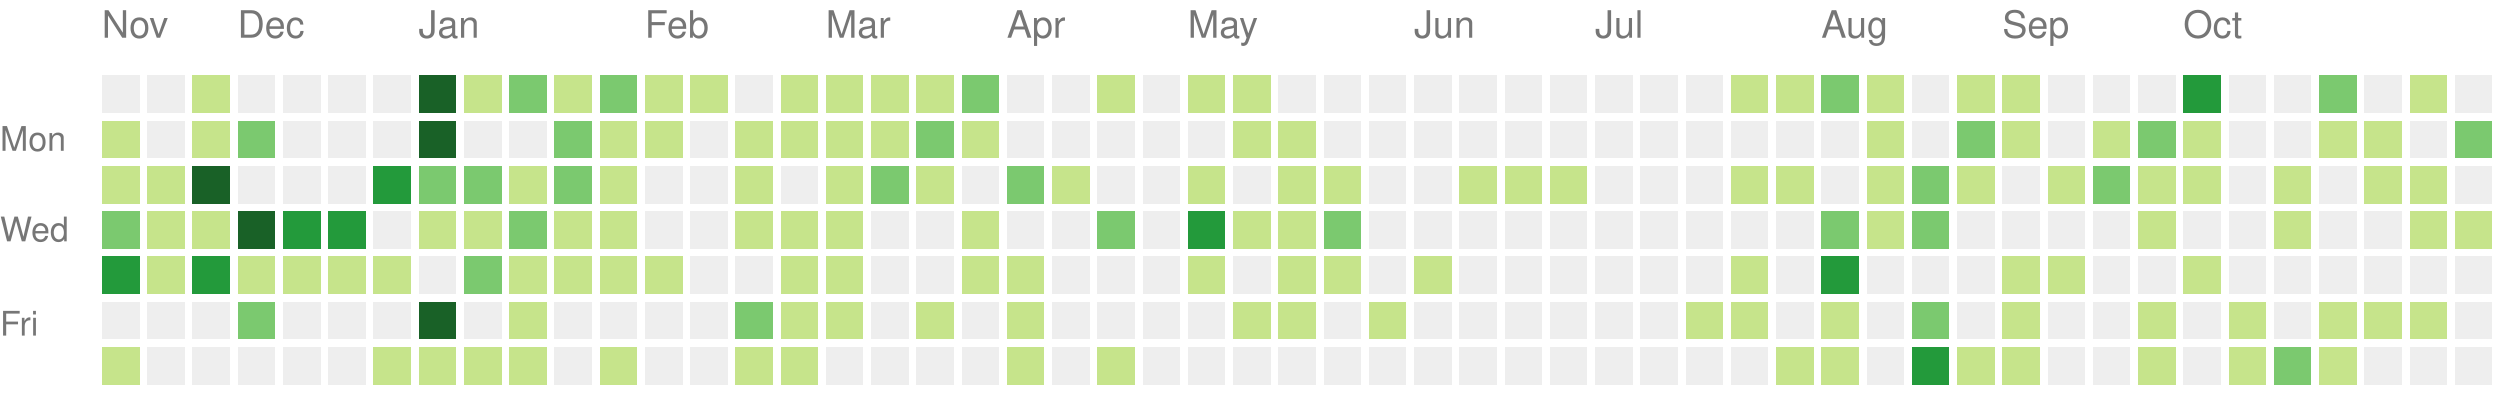
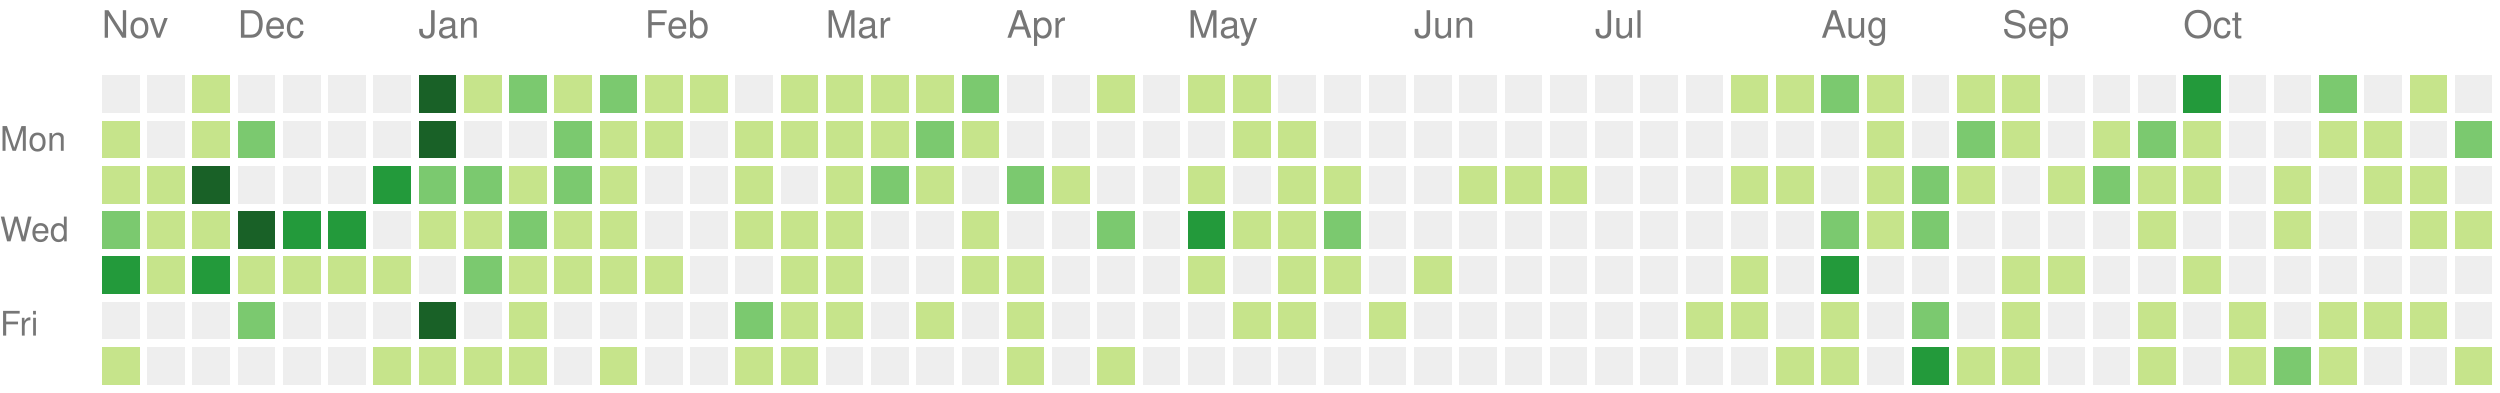
<svg xmlns="http://www.w3.org/2000/svg" version="1.1" width="663" height="104">
  <rect style="fill:#eeeeee;shape-rendering:crispedges;" data-score="0" data-date="2021-11-14" x="27" y="20" width="10" height="10" />
  <rect style="fill:#eeeeee;shape-rendering:crispedges;" data-score="0" data-date="2021-11-21" x="39" y="20" width="10" height="10" />
  <rect style="fill:#c6e48b;shape-rendering:crispedges;" data-score="1" data-date="2021-11-28" x="51" y="20" width="10" height="10" />
  <rect style="fill:#eeeeee;shape-rendering:crispedges;" data-score="0" data-date="2021-12-05" x="63" y="20" width="10" height="10" />
  <rect style="fill:#eeeeee;shape-rendering:crispedges;" data-score="0" data-date="2021-12-12" x="75" y="20" width="10" height="10" />
  <rect style="fill:#eeeeee;shape-rendering:crispedges;" data-score="0" data-date="2021-12-19" x="87" y="20" width="10" height="10" />
  <rect style="fill:#eeeeee;shape-rendering:crispedges;" data-score="0" data-date="2021-12-26" x="99" y="20" width="10" height="10" />
  <rect style="fill:#196127;shape-rendering:crispedges;" data-score="85" data-date="2022-01-02" x="111" y="20" width="10" height="10" />
  <rect style="fill:#c6e48b;shape-rendering:crispedges;" data-score="1" data-date="2022-01-09" x="123" y="20" width="10" height="10" />
  <rect style="fill:#7bc96f;shape-rendering:crispedges;" data-score="18" data-date="2022-01-16" x="135" y="20" width="10" height="10" />
  <rect style="fill:#c6e48b;shape-rendering:crispedges;" data-score="6" data-date="2022-01-23" x="147" y="20" width="10" height="10" />
  <rect style="fill:#7bc96f;shape-rendering:crispedges;" data-score="19" data-date="2022-01-30" x="159" y="20" width="10" height="10" />
  <rect style="fill:#c6e48b;shape-rendering:crispedges;" data-score="2" data-date="2022-02-06" x="171" y="20" width="10" height="10" />
  <rect style="fill:#c6e48b;shape-rendering:crispedges;" data-score="1" data-date="2022-02-13" x="183" y="20" width="10" height="10" />
  <rect style="fill:#eeeeee;shape-rendering:crispedges;" data-score="0" data-date="2022-02-20" x="195" y="20" width="10" height="10" />
  <rect style="fill:#c6e48b;shape-rendering:crispedges;" data-score="9" data-date="2022-02-27" x="207" y="20" width="10" height="10" />
  <rect style="fill:#c6e48b;shape-rendering:crispedges;" data-score="8" data-date="2022-03-06" x="219" y="20" width="10" height="10" />
  <rect style="fill:#c6e48b;shape-rendering:crispedges;" data-score="3" data-date="2022-03-13" x="231" y="20" width="10" height="10" />
  <rect style="fill:#c6e48b;shape-rendering:crispedges;" data-score="6" data-date="2022-03-20" x="243" y="20" width="10" height="10" />
  <rect style="fill:#7bc96f;shape-rendering:crispedges;" data-score="11" data-date="2022-03-27" x="255" y="20" width="10" height="10" />
  <rect style="fill:#eeeeee;shape-rendering:crispedges;" data-score="0" data-date="2022-04-03" x="267" y="20" width="10" height="10" />
  <rect style="fill:#eeeeee;shape-rendering:crispedges;" data-score="0" data-date="2022-04-10" x="279" y="20" width="10" height="10" />
  <rect style="fill:#c6e48b;shape-rendering:crispedges;" data-score="5" data-date="2022-04-17" x="291" y="20" width="10" height="10" />
  <rect style="fill:#eeeeee;shape-rendering:crispedges;" data-score="0" data-date="2022-04-24" x="303" y="20" width="10" height="10" />
  <rect style="fill:#c6e48b;shape-rendering:crispedges;" data-score="6" data-date="2022-05-01" x="315" y="20" width="10" height="10" />
  <rect style="fill:#c6e48b;shape-rendering:crispedges;" data-score="7" data-date="2022-05-08" x="327" y="20" width="10" height="10" />
  <rect style="fill:#eeeeee;shape-rendering:crispedges;" data-score="0" data-date="2022-05-15" x="339" y="20" width="10" height="10" />
  <rect style="fill:#eeeeee;shape-rendering:crispedges;" data-score="0" data-date="2022-05-22" x="351" y="20" width="10" height="10" />
  <rect style="fill:#eeeeee;shape-rendering:crispedges;" data-score="0" data-date="2022-05-29" x="363" y="20" width="10" height="10" />
  <rect style="fill:#eeeeee;shape-rendering:crispedges;" data-score="0" data-date="2022-06-05" x="375" y="20" width="10" height="10" />
  <rect style="fill:#eeeeee;shape-rendering:crispedges;" data-score="0" data-date="2022-06-12" x="387" y="20" width="10" height="10" />
  <rect style="fill:#eeeeee;shape-rendering:crispedges;" data-score="0" data-date="2022-06-19" x="399" y="20" width="10" height="10" />
  <rect style="fill:#eeeeee;shape-rendering:crispedges;" data-score="0" data-date="2022-06-26" x="411" y="20" width="10" height="10" />
  <rect style="fill:#eeeeee;shape-rendering:crispedges;" data-score="0" data-date="2022-07-03" x="423" y="20" width="10" height="10" />
  <rect style="fill:#eeeeee;shape-rendering:crispedges;" data-score="0" data-date="2022-07-10" x="435" y="20" width="10" height="10" />
  <rect style="fill:#eeeeee;shape-rendering:crispedges;" data-score="0" data-date="2022-07-17" x="447" y="20" width="10" height="10" />
  <rect style="fill:#c6e48b;shape-rendering:crispedges;" data-score="1" data-date="2022-07-24" x="459" y="20" width="10" height="10" />
  <rect style="fill:#c6e48b;shape-rendering:crispedges;" data-score="2" data-date="2022-07-31" x="471" y="20" width="10" height="10" />
  <rect style="fill:#7bc96f;shape-rendering:crispedges;" data-score="18" data-date="2022-08-07" x="483" y="20" width="10" height="10" />
  <rect style="fill:#c6e48b;shape-rendering:crispedges;" data-score="3" data-date="2022-08-14" x="495" y="20" width="10" height="10" />
  <rect style="fill:#eeeeee;shape-rendering:crispedges;" data-score="0" data-date="2022-08-21" x="507" y="20" width="10" height="10" />
  <rect style="fill:#c6e48b;shape-rendering:crispedges;" data-score="2" data-date="2022-08-28" x="519" y="20" width="10" height="10" />
  <rect style="fill:#c6e48b;shape-rendering:crispedges;" data-score="9" data-date="2022-09-04" x="531" y="20" width="10" height="10" />
  <rect style="fill:#eeeeee;shape-rendering:crispedges;" data-score="0" data-date="2022-09-11" x="543" y="20" width="10" height="10" />
  <rect style="fill:#eeeeee;shape-rendering:crispedges;" data-score="0" data-date="2022-09-18" x="555" y="20" width="10" height="10" />
  <rect style="fill:#eeeeee;shape-rendering:crispedges;" data-score="0" data-date="2022-09-25" x="567" y="20" width="10" height="10" />
  <rect style="fill:#239a3b;shape-rendering:crispedges;" data-score="29" data-date="2022-10-02" x="579" y="20" width="10" height="10" />
  <rect style="fill:#eeeeee;shape-rendering:crispedges;" data-score="0" data-date="2022-10-09" x="591" y="20" width="10" height="10" />
  <rect style="fill:#eeeeee;shape-rendering:crispedges;" data-score="0" data-date="2022-10-16" x="603" y="20" width="10" height="10" />
  <rect style="fill:#7bc96f;shape-rendering:crispedges;" data-score="12" data-date="2022-10-23" x="615" y="20" width="10" height="10" />
  <rect style="fill:#eeeeee;shape-rendering:crispedges;" data-score="0" data-date="2022-10-30" x="627" y="20" width="10" height="10" />
  <rect style="fill:#c6e48b;shape-rendering:crispedges;" data-score="1" data-date="2022-11-06" x="639" y="20" width="10" height="10" />
  <rect style="fill:#eeeeee;shape-rendering:crispedges;" data-score="0" data-date="2022-11-13" x="651" y="20" width="10" height="10" />
  <rect style="fill:#c6e48b;shape-rendering:crispedges;" data-score="1" data-date="2021-11-15" x="27" y="32" width="10" height="10" />
  <rect style="fill:#eeeeee;shape-rendering:crispedges;" data-score="0" data-date="2021-11-22" x="39" y="32" width="10" height="10" />
  <rect style="fill:#c6e48b;shape-rendering:crispedges;" data-score="2" data-date="2021-11-29" x="51" y="32" width="10" height="10" />
  <rect style="fill:#7bc96f;shape-rendering:crispedges;" data-score="11" data-date="2021-12-06" x="63" y="32" width="10" height="10" />
  <rect style="fill:#eeeeee;shape-rendering:crispedges;" data-score="0" data-date="2021-12-13" x="75" y="32" width="10" height="10" />
  <rect style="fill:#eeeeee;shape-rendering:crispedges;" data-score="0" data-date="2021-12-20" x="87" y="32" width="10" height="10" />
  <rect style="fill:#eeeeee;shape-rendering:crispedges;" data-score="0" data-date="2021-12-27" x="99" y="32" width="10" height="10" />
  <rect style="fill:#196127;shape-rendering:crispedges;" data-score="39" data-date="2022-01-03" x="111" y="32" width="10" height="10" />
  <rect style="fill:#eeeeee;shape-rendering:crispedges;" data-score="0" data-date="2022-01-10" x="123" y="32" width="10" height="10" />
  <rect style="fill:#eeeeee;shape-rendering:crispedges;" data-score="0" data-date="2022-01-17" x="135" y="32" width="10" height="10" />
  <rect style="fill:#7bc96f;shape-rendering:crispedges;" data-score="17" data-date="2022-01-24" x="147" y="32" width="10" height="10" />
  <rect style="fill:#c6e48b;shape-rendering:crispedges;" data-score="9" data-date="2022-01-31" x="159" y="32" width="10" height="10" />
  <rect style="fill:#c6e48b;shape-rendering:crispedges;" data-score="9" data-date="2022-02-07" x="171" y="32" width="10" height="10" />
  <rect style="fill:#eeeeee;shape-rendering:crispedges;" data-score="0" data-date="2022-02-14" x="183" y="32" width="10" height="10" />
  <rect style="fill:#c6e48b;shape-rendering:crispedges;" data-score="8" data-date="2022-02-21" x="195" y="32" width="10" height="10" />
  <rect style="fill:#c6e48b;shape-rendering:crispedges;" data-score="4" data-date="2022-02-28" x="207" y="32" width="10" height="10" />
  <rect style="fill:#c6e48b;shape-rendering:crispedges;" data-score="9" data-date="2022-03-07" x="219" y="32" width="10" height="10" />
  <rect style="fill:#c6e48b;shape-rendering:crispedges;" data-score="1" data-date="2022-03-14" x="231" y="32" width="10" height="10" />
  <rect style="fill:#7bc96f;shape-rendering:crispedges;" data-score="10" data-date="2022-03-21" x="243" y="32" width="10" height="10" />
  <rect style="fill:#c6e48b;shape-rendering:crispedges;" data-score="1" data-date="2022-03-28" x="255" y="32" width="10" height="10" />
  <rect style="fill:#eeeeee;shape-rendering:crispedges;" data-score="0" data-date="2022-04-04" x="267" y="32" width="10" height="10" />
  <rect style="fill:#eeeeee;shape-rendering:crispedges;" data-score="0" data-date="2022-04-11" x="279" y="32" width="10" height="10" />
  <rect style="fill:#eeeeee;shape-rendering:crispedges;" data-score="0" data-date="2022-04-18" x="291" y="32" width="10" height="10" />
  <rect style="fill:#eeeeee;shape-rendering:crispedges;" data-score="0" data-date="2022-04-25" x="303" y="32" width="10" height="10" />
  <rect style="fill:#eeeeee;shape-rendering:crispedges;" data-score="0" data-date="2022-05-02" x="315" y="32" width="10" height="10" />
  <rect style="fill:#c6e48b;shape-rendering:crispedges;" data-score="2" data-date="2022-05-09" x="327" y="32" width="10" height="10" />
  <rect style="fill:#c6e48b;shape-rendering:crispedges;" data-score="1" data-date="2022-05-16" x="339" y="32" width="10" height="10" />
  <rect style="fill:#eeeeee;shape-rendering:crispedges;" data-score="0" data-date="2022-05-23" x="351" y="32" width="10" height="10" />
  <rect style="fill:#eeeeee;shape-rendering:crispedges;" data-score="0" data-date="2022-05-30" x="363" y="32" width="10" height="10" />
  <rect style="fill:#eeeeee;shape-rendering:crispedges;" data-score="0" data-date="2022-06-06" x="375" y="32" width="10" height="10" />
  <rect style="fill:#eeeeee;shape-rendering:crispedges;" data-score="0" data-date="2022-06-13" x="387" y="32" width="10" height="10" />
  <rect style="fill:#eeeeee;shape-rendering:crispedges;" data-score="0" data-date="2022-06-20" x="399" y="32" width="10" height="10" />
  <rect style="fill:#eeeeee;shape-rendering:crispedges;" data-score="0" data-date="2022-06-27" x="411" y="32" width="10" height="10" />
  <rect style="fill:#eeeeee;shape-rendering:crispedges;" data-score="0" data-date="2022-07-04" x="423" y="32" width="10" height="10" />
  <rect style="fill:#eeeeee;shape-rendering:crispedges;" data-score="0" data-date="2022-07-11" x="435" y="32" width="10" height="10" />
  <rect style="fill:#eeeeee;shape-rendering:crispedges;" data-score="0" data-date="2022-07-18" x="447" y="32" width="10" height="10" />
  <rect style="fill:#eeeeee;shape-rendering:crispedges;" data-score="0" data-date="2022-07-25" x="459" y="32" width="10" height="10" />
  <rect style="fill:#eeeeee;shape-rendering:crispedges;" data-score="0" data-date="2022-08-01" x="471" y="32" width="10" height="10" />
  <rect style="fill:#eeeeee;shape-rendering:crispedges;" data-score="0" data-date="2022-08-08" x="483" y="32" width="10" height="10" />
  <rect style="fill:#c6e48b;shape-rendering:crispedges;" data-score="8" data-date="2022-08-15" x="495" y="32" width="10" height="10" />
  <rect style="fill:#eeeeee;shape-rendering:crispedges;" data-score="0" data-date="2022-08-22" x="507" y="32" width="10" height="10" />
  <rect style="fill:#7bc96f;shape-rendering:crispedges;" data-score="12" data-date="2022-08-29" x="519" y="32" width="10" height="10" />
  <rect style="fill:#c6e48b;shape-rendering:crispedges;" data-score="1" data-date="2022-09-05" x="531" y="32" width="10" height="10" />
  <rect style="fill:#eeeeee;shape-rendering:crispedges;" data-score="0" data-date="2022-09-12" x="543" y="32" width="10" height="10" />
  <rect style="fill:#c6e48b;shape-rendering:crispedges;" data-score="1" data-date="2022-09-19" x="555" y="32" width="10" height="10" />
  <rect style="fill:#7bc96f;shape-rendering:crispedges;" data-score="10" data-date="2022-09-26" x="567" y="32" width="10" height="10" />
  <rect style="fill:#c6e48b;shape-rendering:crispedges;" data-score="8" data-date="2022-10-03" x="579" y="32" width="10" height="10" />
  <rect style="fill:#eeeeee;shape-rendering:crispedges;" data-score="0" data-date="2022-10-10" x="591" y="32" width="10" height="10" />
  <rect style="fill:#eeeeee;shape-rendering:crispedges;" data-score="0" data-date="2022-10-17" x="603" y="32" width="10" height="10" />
  <rect style="fill:#c6e48b;shape-rendering:crispedges;" data-score="2" data-date="2022-10-24" x="615" y="32" width="10" height="10" />
  <rect style="fill:#c6e48b;shape-rendering:crispedges;" data-score="6" data-date="2022-10-31" x="627" y="32" width="10" height="10" />
  <rect style="fill:#eeeeee;shape-rendering:crispedges;" data-score="0" data-date="2022-11-07" x="639" y="32" width="10" height="10" />
  <rect style="fill:#7bc96f;shape-rendering:crispedges;" data-score="12" data-date="2022-11-14" x="651" y="32" width="10" height="10" />
  <rect style="fill:#c6e48b;shape-rendering:crispedges;" data-score="1" data-date="2021-11-16" x="27" y="44" width="10" height="10" />
  <rect style="fill:#c6e48b;shape-rendering:crispedges;" data-score="7" data-date="2021-11-23" x="39" y="44" width="10" height="10" />
  <rect style="fill:#196127;shape-rendering:crispedges;" data-score="34" data-date="2021-11-30" x="51" y="44" width="10" height="10" />
  <rect style="fill:#eeeeee;shape-rendering:crispedges;" data-score="0" data-date="2021-12-07" x="63" y="44" width="10" height="10" />
  <rect style="fill:#eeeeee;shape-rendering:crispedges;" data-score="0" data-date="2021-12-14" x="75" y="44" width="10" height="10" />
  <rect style="fill:#eeeeee;shape-rendering:crispedges;" data-score="0" data-date="2021-12-21" x="87" y="44" width="10" height="10" />
  <rect style="fill:#239a3b;shape-rendering:crispedges;" data-score="27" data-date="2021-12-28" x="99" y="44" width="10" height="10" />
  <rect style="fill:#7bc96f;shape-rendering:crispedges;" data-score="14" data-date="2022-01-04" x="111" y="44" width="10" height="10" />
  <rect style="fill:#7bc96f;shape-rendering:crispedges;" data-score="10" data-date="2022-01-11" x="123" y="44" width="10" height="10" />
  <rect style="fill:#c6e48b;shape-rendering:crispedges;" data-score="3" data-date="2022-01-18" x="135" y="44" width="10" height="10" />
  <rect style="fill:#7bc96f;shape-rendering:crispedges;" data-score="19" data-date="2022-01-25" x="147" y="44" width="10" height="10" />
  <rect style="fill:#c6e48b;shape-rendering:crispedges;" data-score="7" data-date="2022-02-01" x="159" y="44" width="10" height="10" />
  <rect style="fill:#eeeeee;shape-rendering:crispedges;" data-score="0" data-date="2022-02-08" x="171" y="44" width="10" height="10" />
  <rect style="fill:#eeeeee;shape-rendering:crispedges;" data-score="0" data-date="2022-02-15" x="183" y="44" width="10" height="10" />
  <rect style="fill:#c6e48b;shape-rendering:crispedges;" data-score="8" data-date="2022-02-22" x="195" y="44" width="10" height="10" />
  <rect style="fill:#eeeeee;shape-rendering:crispedges;" data-score="0" data-date="2022-03-01" x="207" y="44" width="10" height="10" />
  <rect style="fill:#c6e48b;shape-rendering:crispedges;" data-score="1" data-date="2022-03-08" x="219" y="44" width="10" height="10" />
  <rect style="fill:#7bc96f;shape-rendering:crispedges;" data-score="19" data-date="2022-03-15" x="231" y="44" width="10" height="10" />
  <rect style="fill:#c6e48b;shape-rendering:crispedges;" data-score="2" data-date="2022-03-22" x="243" y="44" width="10" height="10" />
  <rect style="fill:#eeeeee;shape-rendering:crispedges;" data-score="0" data-date="2022-03-29" x="255" y="44" width="10" height="10" />
  <rect style="fill:#7bc96f;shape-rendering:crispedges;" data-score="10" data-date="2022-04-05" x="267" y="44" width="10" height="10" />
  <rect style="fill:#c6e48b;shape-rendering:crispedges;" data-score="1" data-date="2022-04-12" x="279" y="44" width="10" height="10" />
  <rect style="fill:#eeeeee;shape-rendering:crispedges;" data-score="0" data-date="2022-04-19" x="291" y="44" width="10" height="10" />
  <rect style="fill:#eeeeee;shape-rendering:crispedges;" data-score="0" data-date="2022-04-26" x="303" y="44" width="10" height="10" />
  <rect style="fill:#c6e48b;shape-rendering:crispedges;" data-score="1" data-date="2022-05-03" x="315" y="44" width="10" height="10" />
  <rect style="fill:#eeeeee;shape-rendering:crispedges;" data-score="0" data-date="2022-05-10" x="327" y="44" width="10" height="10" />
  <rect style="fill:#c6e48b;shape-rendering:crispedges;" data-score="1" data-date="2022-05-17" x="339" y="44" width="10" height="10" />
  <rect style="fill:#c6e48b;shape-rendering:crispedges;" data-score="5" data-date="2022-05-24" x="351" y="44" width="10" height="10" />
  <rect style="fill:#eeeeee;shape-rendering:crispedges;" data-score="0" data-date="2022-05-31" x="363" y="44" width="10" height="10" />
  <rect style="fill:#eeeeee;shape-rendering:crispedges;" data-score="0" data-date="2022-06-07" x="375" y="44" width="10" height="10" />
  <rect style="fill:#c6e48b;shape-rendering:crispedges;" data-score="1" data-date="2022-06-14" x="387" y="44" width="10" height="10" />
  <rect style="fill:#c6e48b;shape-rendering:crispedges;" data-score="5" data-date="2022-06-21" x="399" y="44" width="10" height="10" />
  <rect style="fill:#c6e48b;shape-rendering:crispedges;" data-score="2" data-date="2022-06-28" x="411" y="44" width="10" height="10" />
  <rect style="fill:#eeeeee;shape-rendering:crispedges;" data-score="0" data-date="2022-07-05" x="423" y="44" width="10" height="10" />
  <rect style="fill:#eeeeee;shape-rendering:crispedges;" data-score="0" data-date="2022-07-12" x="435" y="44" width="10" height="10" />
  <rect style="fill:#eeeeee;shape-rendering:crispedges;" data-score="0" data-date="2022-07-19" x="447" y="44" width="10" height="10" />
  <rect style="fill:#c6e48b;shape-rendering:crispedges;" data-score="6" data-date="2022-07-26" x="459" y="44" width="10" height="10" />
  <rect style="fill:#c6e48b;shape-rendering:crispedges;" data-score="1" data-date="2022-08-02" x="471" y="44" width="10" height="10" />
  <rect style="fill:#eeeeee;shape-rendering:crispedges;" data-score="0" data-date="2022-08-09" x="483" y="44" width="10" height="10" />
  <rect style="fill:#c6e48b;shape-rendering:crispedges;" data-score="2" data-date="2022-08-16" x="495" y="44" width="10" height="10" />
  <rect style="fill:#7bc96f;shape-rendering:crispedges;" data-score="10" data-date="2022-08-23" x="507" y="44" width="10" height="10" />
  <rect style="fill:#c6e48b;shape-rendering:crispedges;" data-score="5" data-date="2022-08-30" x="519" y="44" width="10" height="10" />
  <rect style="fill:#eeeeee;shape-rendering:crispedges;" data-score="0" data-date="2022-09-06" x="531" y="44" width="10" height="10" />
  <rect style="fill:#c6e48b;shape-rendering:crispedges;" data-score="6" data-date="2022-09-13" x="543" y="44" width="10" height="10" />
  <rect style="fill:#7bc96f;shape-rendering:crispedges;" data-score="15" data-date="2022-09-20" x="555" y="44" width="10" height="10" />
  <rect style="fill:#c6e48b;shape-rendering:crispedges;" data-score="1" data-date="2022-09-27" x="567" y="44" width="10" height="10" />
  <rect style="fill:#c6e48b;shape-rendering:crispedges;" data-score="7" data-date="2022-10-04" x="579" y="44" width="10" height="10" />
  <rect style="fill:#eeeeee;shape-rendering:crispedges;" data-score="0" data-date="2022-10-11" x="591" y="44" width="10" height="10" />
  <rect style="fill:#c6e48b;shape-rendering:crispedges;" data-score="1" data-date="2022-10-18" x="603" y="44" width="10" height="10" />
  <rect style="fill:#eeeeee;shape-rendering:crispedges;" data-score="0" data-date="2022-10-25" x="615" y="44" width="10" height="10" />
  <rect style="fill:#c6e48b;shape-rendering:crispedges;" data-score="3" data-date="2022-11-01" x="627" y="44" width="10" height="10" />
  <rect style="fill:#c6e48b;shape-rendering:crispedges;" data-score="5" data-date="2022-11-08" x="639" y="44" width="10" height="10" />
  <rect style="fill:#eeeeee;shape-rendering:crispedges;" data-score="0" data-date="2022-11-15" x="651" y="44" width="10" height="10" />
  <rect style="fill:#7bc96f;shape-rendering:crispedges;" data-score="17" data-date="2021-11-17" x="27" y="56" width="10" height="10" />
  <rect style="fill:#c6e48b;shape-rendering:crispedges;" data-score="6" data-date="2021-11-24" x="39" y="56" width="10" height="10" />
  <rect style="fill:#c6e48b;shape-rendering:crispedges;" data-score="4" data-date="2021-12-01" x="51" y="56" width="10" height="10" />
  <rect style="fill:#196127;shape-rendering:crispedges;" data-score="45" data-date="2021-12-08" x="63" y="56" width="10" height="10" />
  <rect style="fill:#239a3b;shape-rendering:crispedges;" data-score="24" data-date="2021-12-15" x="75" y="56" width="10" height="10" />
  <rect style="fill:#239a3b;shape-rendering:crispedges;" data-score="21" data-date="2021-12-22" x="87" y="56" width="10" height="10" />
  <rect style="fill:#eeeeee;shape-rendering:crispedges;" data-score="0" data-date="2021-12-29" x="99" y="56" width="10" height="10" />
  <rect style="fill:#c6e48b;shape-rendering:crispedges;" data-score="2" data-date="2022-01-05" x="111" y="56" width="10" height="10" />
  <rect style="fill:#c6e48b;shape-rendering:crispedges;" data-score="9" data-date="2022-01-12" x="123" y="56" width="10" height="10" />
  <rect style="fill:#7bc96f;shape-rendering:crispedges;" data-score="10" data-date="2022-01-19" x="135" y="56" width="10" height="10" />
  <rect style="fill:#c6e48b;shape-rendering:crispedges;" data-score="1" data-date="2022-01-26" x="147" y="56" width="10" height="10" />
  <rect style="fill:#c6e48b;shape-rendering:crispedges;" data-score="6" data-date="2022-02-02" x="159" y="56" width="10" height="10" />
  <rect style="fill:#eeeeee;shape-rendering:crispedges;" data-score="0" data-date="2022-02-09" x="171" y="56" width="10" height="10" />
  <rect style="fill:#eeeeee;shape-rendering:crispedges;" data-score="0" data-date="2022-02-16" x="183" y="56" width="10" height="10" />
  <rect style="fill:#c6e48b;shape-rendering:crispedges;" data-score="3" data-date="2022-02-23" x="195" y="56" width="10" height="10" />
  <rect style="fill:#c6e48b;shape-rendering:crispedges;" data-score="1" data-date="2022-03-02" x="207" y="56" width="10" height="10" />
  <rect style="fill:#c6e48b;shape-rendering:crispedges;" data-score="5" data-date="2022-03-09" x="219" y="56" width="10" height="10" />
  <rect style="fill:#eeeeee;shape-rendering:crispedges;" data-score="0" data-date="2022-03-16" x="231" y="56" width="10" height="10" />
  <rect style="fill:#eeeeee;shape-rendering:crispedges;" data-score="0" data-date="2022-03-23" x="243" y="56" width="10" height="10" />
  <rect style="fill:#c6e48b;shape-rendering:crispedges;" data-score="5" data-date="2022-03-30" x="255" y="56" width="10" height="10" />
  <rect style="fill:#eeeeee;shape-rendering:crispedges;" data-score="0" data-date="2022-04-06" x="267" y="56" width="10" height="10" />
  <rect style="fill:#eeeeee;shape-rendering:crispedges;" data-score="0" data-date="2022-04-13" x="279" y="56" width="10" height="10" />
  <rect style="fill:#7bc96f;shape-rendering:crispedges;" data-score="10" data-date="2022-04-20" x="291" y="56" width="10" height="10" />
  <rect style="fill:#eeeeee;shape-rendering:crispedges;" data-score="0" data-date="2022-04-27" x="303" y="56" width="10" height="10" />
  <rect style="fill:#239a3b;shape-rendering:crispedges;" data-score="25" data-date="2022-05-04" x="315" y="56" width="10" height="10" />
  <rect style="fill:#c6e48b;shape-rendering:crispedges;" data-score="1" data-date="2022-05-11" x="327" y="56" width="10" height="10" />
  <rect style="fill:#c6e48b;shape-rendering:crispedges;" data-score="1" data-date="2022-05-18" x="339" y="56" width="10" height="10" />
  <rect style="fill:#7bc96f;shape-rendering:crispedges;" data-score="10" data-date="2022-05-25" x="351" y="56" width="10" height="10" />
  <rect style="fill:#eeeeee;shape-rendering:crispedges;" data-score="0" data-date="2022-06-01" x="363" y="56" width="10" height="10" />
  <rect style="fill:#eeeeee;shape-rendering:crispedges;" data-score="0" data-date="2022-06-08" x="375" y="56" width="10" height="10" />
  <rect style="fill:#eeeeee;shape-rendering:crispedges;" data-score="0" data-date="2022-06-15" x="387" y="56" width="10" height="10" />
  <rect style="fill:#eeeeee;shape-rendering:crispedges;" data-score="0" data-date="2022-06-22" x="399" y="56" width="10" height="10" />
  <rect style="fill:#eeeeee;shape-rendering:crispedges;" data-score="0" data-date="2022-06-29" x="411" y="56" width="10" height="10" />
  <rect style="fill:#eeeeee;shape-rendering:crispedges;" data-score="0" data-date="2022-07-06" x="423" y="56" width="10" height="10" />
  <rect style="fill:#eeeeee;shape-rendering:crispedges;" data-score="0" data-date="2022-07-13" x="435" y="56" width="10" height="10" />
  <rect style="fill:#eeeeee;shape-rendering:crispedges;" data-score="0" data-date="2022-07-20" x="447" y="56" width="10" height="10" />
  <rect style="fill:#eeeeee;shape-rendering:crispedges;" data-score="0" data-date="2022-07-27" x="459" y="56" width="10" height="10" />
  <rect style="fill:#eeeeee;shape-rendering:crispedges;" data-score="0" data-date="2022-08-03" x="471" y="56" width="10" height="10" />
  <rect style="fill:#7bc96f;shape-rendering:crispedges;" data-score="15" data-date="2022-08-10" x="483" y="56" width="10" height="10" />
  <rect style="fill:#c6e48b;shape-rendering:crispedges;" data-score="2" data-date="2022-08-17" x="495" y="56" width="10" height="10" />
  <rect style="fill:#7bc96f;shape-rendering:crispedges;" data-score="17" data-date="2022-08-24" x="507" y="56" width="10" height="10" />
  <rect style="fill:#eeeeee;shape-rendering:crispedges;" data-score="0" data-date="2022-08-31" x="519" y="56" width="10" height="10" />
  <rect style="fill:#eeeeee;shape-rendering:crispedges;" data-score="0" data-date="2022-09-07" x="531" y="56" width="10" height="10" />
  <rect style="fill:#eeeeee;shape-rendering:crispedges;" data-score="0" data-date="2022-09-14" x="543" y="56" width="10" height="10" />
  <rect style="fill:#eeeeee;shape-rendering:crispedges;" data-score="0" data-date="2022-09-21" x="555" y="56" width="10" height="10" />
  <rect style="fill:#c6e48b;shape-rendering:crispedges;" data-score="1" data-date="2022-09-28" x="567" y="56" width="10" height="10" />
  <rect style="fill:#eeeeee;shape-rendering:crispedges;" data-score="0" data-date="2022-10-05" x="579" y="56" width="10" height="10" />
  <rect style="fill:#eeeeee;shape-rendering:crispedges;" data-score="0" data-date="2022-10-12" x="591" y="56" width="10" height="10" />
  <rect style="fill:#c6e48b;shape-rendering:crispedges;" data-score="1" data-date="2022-10-19" x="603" y="56" width="10" height="10" />
  <rect style="fill:#eeeeee;shape-rendering:crispedges;" data-score="0" data-date="2022-10-26" x="615" y="56" width="10" height="10" />
  <rect style="fill:#eeeeee;shape-rendering:crispedges;" data-score="0" data-date="2022-11-02" x="627" y="56" width="10" height="10" />
  <rect style="fill:#c6e48b;shape-rendering:crispedges;" data-score="9" data-date="2022-11-09" x="639" y="56" width="10" height="10" />
  <rect style="fill:#c6e48b;shape-rendering:crispedges;" data-score="2" data-date="2022-11-16" x="651" y="56" width="10" height="10" />
  <rect style="fill:#239a3b;shape-rendering:crispedges;" data-score="24" data-date="2021-11-18" x="27" y="68" width="10" height="10" />
  <rect style="fill:#c6e48b;shape-rendering:crispedges;" data-score="1" data-date="2021-11-25" x="39" y="68" width="10" height="10" />
  <rect style="fill:#239a3b;shape-rendering:crispedges;" data-score="26" data-date="2021-12-02" x="51" y="68" width="10" height="10" />
  <rect style="fill:#c6e48b;shape-rendering:crispedges;" data-score="6" data-date="2021-12-09" x="63" y="68" width="10" height="10" />
  <rect style="fill:#c6e48b;shape-rendering:crispedges;" data-score="1" data-date="2021-12-16" x="75" y="68" width="10" height="10" />
  <rect style="fill:#c6e48b;shape-rendering:crispedges;" data-score="5" data-date="2021-12-23" x="87" y="68" width="10" height="10" />
  <rect style="fill:#c6e48b;shape-rendering:crispedges;" data-score="1" data-date="2021-12-30" x="99" y="68" width="10" height="10" />
  <rect style="fill:#eeeeee;shape-rendering:crispedges;" data-score="0" data-date="2022-01-06" x="111" y="68" width="10" height="10" />
  <rect style="fill:#7bc96f;shape-rendering:crispedges;" data-score="11" data-date="2022-01-13" x="123" y="68" width="10" height="10" />
  <rect style="fill:#c6e48b;shape-rendering:crispedges;" data-score="1" data-date="2022-01-20" x="135" y="68" width="10" height="10" />
  <rect style="fill:#c6e48b;shape-rendering:crispedges;" data-score="2" data-date="2022-01-27" x="147" y="68" width="10" height="10" />
  <rect style="fill:#c6e48b;shape-rendering:crispedges;" data-score="2" data-date="2022-02-03" x="159" y="68" width="10" height="10" />
  <rect style="fill:#c6e48b;shape-rendering:crispedges;" data-score="8" data-date="2022-02-10" x="171" y="68" width="10" height="10" />
  <rect style="fill:#eeeeee;shape-rendering:crispedges;" data-score="0" data-date="2022-02-17" x="183" y="68" width="10" height="10" />
  <rect style="fill:#eeeeee;shape-rendering:crispedges;" data-score="0" data-date="2022-02-24" x="195" y="68" width="10" height="10" />
  <rect style="fill:#c6e48b;shape-rendering:crispedges;" data-score="1" data-date="2022-03-03" x="207" y="68" width="10" height="10" />
  <rect style="fill:#c6e48b;shape-rendering:crispedges;" data-score="8" data-date="2022-03-10" x="219" y="68" width="10" height="10" />
  <rect style="fill:#eeeeee;shape-rendering:crispedges;" data-score="0" data-date="2022-03-17" x="231" y="68" width="10" height="10" />
  <rect style="fill:#eeeeee;shape-rendering:crispedges;" data-score="0" data-date="2022-03-24" x="243" y="68" width="10" height="10" />
  <rect style="fill:#c6e48b;shape-rendering:crispedges;" data-score="2" data-date="2022-03-31" x="255" y="68" width="10" height="10" />
  <rect style="fill:#c6e48b;shape-rendering:crispedges;" data-score="5" data-date="2022-04-07" x="267" y="68" width="10" height="10" />
  <rect style="fill:#eeeeee;shape-rendering:crispedges;" data-score="0" data-date="2022-04-14" x="279" y="68" width="10" height="10" />
  <rect style="fill:#eeeeee;shape-rendering:crispedges;" data-score="0" data-date="2022-04-21" x="291" y="68" width="10" height="10" />
  <rect style="fill:#eeeeee;shape-rendering:crispedges;" data-score="0" data-date="2022-04-28" x="303" y="68" width="10" height="10" />
  <rect style="fill:#c6e48b;shape-rendering:crispedges;" data-score="1" data-date="2022-05-05" x="315" y="68" width="10" height="10" />
  <rect style="fill:#eeeeee;shape-rendering:crispedges;" data-score="0" data-date="2022-05-12" x="327" y="68" width="10" height="10" />
  <rect style="fill:#c6e48b;shape-rendering:crispedges;" data-score="1" data-date="2022-05-19" x="339" y="68" width="10" height="10" />
  <rect style="fill:#c6e48b;shape-rendering:crispedges;" data-score="1" data-date="2022-05-26" x="351" y="68" width="10" height="10" />
  <rect style="fill:#eeeeee;shape-rendering:crispedges;" data-score="0" data-date="2022-06-02" x="363" y="68" width="10" height="10" />
  <rect style="fill:#c6e48b;shape-rendering:crispedges;" data-score="5" data-date="2022-06-09" x="375" y="68" width="10" height="10" />
  <rect style="fill:#eeeeee;shape-rendering:crispedges;" data-score="0" data-date="2022-06-16" x="387" y="68" width="10" height="10" />
  <rect style="fill:#eeeeee;shape-rendering:crispedges;" data-score="0" data-date="2022-06-23" x="399" y="68" width="10" height="10" />
  <rect style="fill:#eeeeee;shape-rendering:crispedges;" data-score="0" data-date="2022-06-30" x="411" y="68" width="10" height="10" />
  <rect style="fill:#eeeeee;shape-rendering:crispedges;" data-score="0" data-date="2022-07-07" x="423" y="68" width="10" height="10" />
  <rect style="fill:#eeeeee;shape-rendering:crispedges;" data-score="0" data-date="2022-07-14" x="435" y="68" width="10" height="10" />
  <rect style="fill:#eeeeee;shape-rendering:crispedges;" data-score="0" data-date="2022-07-21" x="447" y="68" width="10" height="10" />
  <rect style="fill:#c6e48b;shape-rendering:crispedges;" data-score="5" data-date="2022-07-28" x="459" y="68" width="10" height="10" />
  <rect style="fill:#eeeeee;shape-rendering:crispedges;" data-score="0" data-date="2022-08-04" x="471" y="68" width="10" height="10" />
  <rect style="fill:#239a3b;shape-rendering:crispedges;" data-score="23" data-date="2022-08-11" x="483" y="68" width="10" height="10" />
  <rect style="fill:#eeeeee;shape-rendering:crispedges;" data-score="0" data-date="2022-08-18" x="495" y="68" width="10" height="10" />
  <rect style="fill:#eeeeee;shape-rendering:crispedges;" data-score="0" data-date="2022-08-25" x="507" y="68" width="10" height="10" />
  <rect style="fill:#eeeeee;shape-rendering:crispedges;" data-score="0" data-date="2022-09-01" x="519" y="68" width="10" height="10" />
  <rect style="fill:#c6e48b;shape-rendering:crispedges;" data-score="3" data-date="2022-09-08" x="531" y="68" width="10" height="10" />
  <rect style="fill:#c6e48b;shape-rendering:crispedges;" data-score="9" data-date="2022-09-15" x="543" y="68" width="10" height="10" />
  <rect style="fill:#eeeeee;shape-rendering:crispedges;" data-score="0" data-date="2022-09-22" x="555" y="68" width="10" height="10" />
  <rect style="fill:#eeeeee;shape-rendering:crispedges;" data-score="0" data-date="2022-09-29" x="567" y="68" width="10" height="10" />
  <rect style="fill:#c6e48b;shape-rendering:crispedges;" data-score="1" data-date="2022-10-06" x="579" y="68" width="10" height="10" />
  <rect style="fill:#eeeeee;shape-rendering:crispedges;" data-score="0" data-date="2022-10-13" x="591" y="68" width="10" height="10" />
  <rect style="fill:#eeeeee;shape-rendering:crispedges;" data-score="0" data-date="2022-10-20" x="603" y="68" width="10" height="10" />
  <rect style="fill:#eeeeee;shape-rendering:crispedges;" data-score="0" data-date="2022-10-27" x="615" y="68" width="10" height="10" />
  <rect style="fill:#eeeeee;shape-rendering:crispedges;" data-score="0" data-date="2022-11-03" x="627" y="68" width="10" height="10" />
  <rect style="fill:#eeeeee;shape-rendering:crispedges;" data-score="0" data-date="2022-11-10" x="639" y="68" width="10" height="10" />
  <rect style="fill:#eeeeee;shape-rendering:crispedges;" data-score="0" data-date="2022-11-17" x="651" y="68" width="10" height="10" />
  <rect style="fill:#eeeeee;shape-rendering:crispedges;" data-score="0" data-date="2021-11-19" x="27" y="80" width="10" height="10" />
  <rect style="fill:#eeeeee;shape-rendering:crispedges;" data-score="0" data-date="2021-11-26" x="39" y="80" width="10" height="10" />
  <rect style="fill:#eeeeee;shape-rendering:crispedges;" data-score="0" data-date="2021-12-03" x="51" y="80" width="10" height="10" />
  <rect style="fill:#7bc96f;shape-rendering:crispedges;" data-score="16" data-date="2021-12-10" x="63" y="80" width="10" height="10" />
  <rect style="fill:#eeeeee;shape-rendering:crispedges;" data-score="0" data-date="2021-12-17" x="75" y="80" width="10" height="10" />
  <rect style="fill:#eeeeee;shape-rendering:crispedges;" data-score="0" data-date="2021-12-24" x="87" y="80" width="10" height="10" />
  <rect style="fill:#eeeeee;shape-rendering:crispedges;" data-score="0" data-date="2021-12-31" x="99" y="80" width="10" height="10" />
  <rect style="fill:#196127;shape-rendering:crispedges;" data-score="33" data-date="2022-01-07" x="111" y="80" width="10" height="10" />
  <rect style="fill:#eeeeee;shape-rendering:crispedges;" data-score="0" data-date="2022-01-14" x="123" y="80" width="10" height="10" />
  <rect style="fill:#c6e48b;shape-rendering:crispedges;" data-score="1" data-date="2022-01-21" x="135" y="80" width="10" height="10" />
  <rect style="fill:#eeeeee;shape-rendering:crispedges;" data-score="0" data-date="2022-01-28" x="147" y="80" width="10" height="10" />
  <rect style="fill:#eeeeee;shape-rendering:crispedges;" data-score="0" data-date="2022-02-04" x="159" y="80" width="10" height="10" />
  <rect style="fill:#eeeeee;shape-rendering:crispedges;" data-score="0" data-date="2022-02-11" x="171" y="80" width="10" height="10" />
  <rect style="fill:#eeeeee;shape-rendering:crispedges;" data-score="0" data-date="2022-02-18" x="183" y="80" width="10" height="10" />
  <rect style="fill:#7bc96f;shape-rendering:crispedges;" data-score="11" data-date="2022-02-25" x="195" y="80" width="10" height="10" />
  <rect style="fill:#c6e48b;shape-rendering:crispedges;" data-score="6" data-date="2022-03-04" x="207" y="80" width="10" height="10" />
  <rect style="fill:#c6e48b;shape-rendering:crispedges;" data-score="2" data-date="2022-03-11" x="219" y="80" width="10" height="10" />
  <rect style="fill:#eeeeee;shape-rendering:crispedges;" data-score="0" data-date="2022-03-18" x="231" y="80" width="10" height="10" />
  <rect style="fill:#c6e48b;shape-rendering:crispedges;" data-score="2" data-date="2022-03-25" x="243" y="80" width="10" height="10" />
  <rect style="fill:#eeeeee;shape-rendering:crispedges;" data-score="0" data-date="2022-04-01" x="255" y="80" width="10" height="10" />
  <rect style="fill:#c6e48b;shape-rendering:crispedges;" data-score="5" data-date="2022-04-08" x="267" y="80" width="10" height="10" />
  <rect style="fill:#eeeeee;shape-rendering:crispedges;" data-score="0" data-date="2022-04-15" x="279" y="80" width="10" height="10" />
  <rect style="fill:#eeeeee;shape-rendering:crispedges;" data-score="0" data-date="2022-04-22" x="291" y="80" width="10" height="10" />
  <rect style="fill:#eeeeee;shape-rendering:crispedges;" data-score="0" data-date="2022-04-29" x="303" y="80" width="10" height="10" />
  <rect style="fill:#eeeeee;shape-rendering:crispedges;" data-score="0" data-date="2022-05-06" x="315" y="80" width="10" height="10" />
  <rect style="fill:#c6e48b;shape-rendering:crispedges;" data-score="6" data-date="2022-05-13" x="327" y="80" width="10" height="10" />
  <rect style="fill:#c6e48b;shape-rendering:crispedges;" data-score="1" data-date="2022-05-20" x="339" y="80" width="10" height="10" />
  <rect style="fill:#eeeeee;shape-rendering:crispedges;" data-score="0" data-date="2022-05-27" x="351" y="80" width="10" height="10" />
  <rect style="fill:#c6e48b;shape-rendering:crispedges;" data-score="5" data-date="2022-06-03" x="363" y="80" width="10" height="10" />
  <rect style="fill:#eeeeee;shape-rendering:crispedges;" data-score="0" data-date="2022-06-10" x="375" y="80" width="10" height="10" />
  <rect style="fill:#eeeeee;shape-rendering:crispedges;" data-score="0" data-date="2022-06-17" x="387" y="80" width="10" height="10" />
  <rect style="fill:#eeeeee;shape-rendering:crispedges;" data-score="0" data-date="2022-06-24" x="399" y="80" width="10" height="10" />
  <rect style="fill:#eeeeee;shape-rendering:crispedges;" data-score="0" data-date="2022-07-01" x="411" y="80" width="10" height="10" />
  <rect style="fill:#eeeeee;shape-rendering:crispedges;" data-score="0" data-date="2022-07-08" x="423" y="80" width="10" height="10" />
  <rect style="fill:#eeeeee;shape-rendering:crispedges;" data-score="0" data-date="2022-07-15" x="435" y="80" width="10" height="10" />
  <rect style="fill:#c6e48b;shape-rendering:crispedges;" data-score="1" data-date="2022-07-22" x="447" y="80" width="10" height="10" />
  <rect style="fill:#c6e48b;shape-rendering:crispedges;" data-score="7" data-date="2022-07-29" x="459" y="80" width="10" height="10" />
  <rect style="fill:#eeeeee;shape-rendering:crispedges;" data-score="0" data-date="2022-08-05" x="471" y="80" width="10" height="10" />
  <rect style="fill:#c6e48b;shape-rendering:crispedges;" data-score="1" data-date="2022-08-12" x="483" y="80" width="10" height="10" />
  <rect style="fill:#eeeeee;shape-rendering:crispedges;" data-score="0" data-date="2022-08-19" x="495" y="80" width="10" height="10" />
  <rect style="fill:#7bc96f;shape-rendering:crispedges;" data-score="15" data-date="2022-08-26" x="507" y="80" width="10" height="10" />
  <rect style="fill:#eeeeee;shape-rendering:crispedges;" data-score="0" data-date="2022-09-02" x="519" y="80" width="10" height="10" />
  <rect style="fill:#c6e48b;shape-rendering:crispedges;" data-score="2" data-date="2022-09-09" x="531" y="80" width="10" height="10" />
  <rect style="fill:#eeeeee;shape-rendering:crispedges;" data-score="0" data-date="2022-09-16" x="543" y="80" width="10" height="10" />
  <rect style="fill:#eeeeee;shape-rendering:crispedges;" data-score="0" data-date="2022-09-23" x="555" y="80" width="10" height="10" />
  <rect style="fill:#c6e48b;shape-rendering:crispedges;" data-score="3" data-date="2022-09-30" x="567" y="80" width="10" height="10" />
  <rect style="fill:#eeeeee;shape-rendering:crispedges;" data-score="0" data-date="2022-10-07" x="579" y="80" width="10" height="10" />
  <rect style="fill:#c6e48b;shape-rendering:crispedges;" data-score="2" data-date="2022-10-14" x="591" y="80" width="10" height="10" />
  <rect style="fill:#eeeeee;shape-rendering:crispedges;" data-score="0" data-date="2022-10-21" x="603" y="80" width="10" height="10" />
  <rect style="fill:#c6e48b;shape-rendering:crispedges;" data-score="1" data-date="2022-10-28" x="615" y="80" width="10" height="10" />
  <rect style="fill:#c6e48b;shape-rendering:crispedges;" data-score="7" data-date="2022-11-04" x="627" y="80" width="10" height="10" />
  <rect style="fill:#c6e48b;shape-rendering:crispedges;" data-score="2" data-date="2022-11-11" x="639" y="80" width="10" height="10" />
  <rect style="fill:#eeeeee;shape-rendering:crispedges;" data-score="0" data-date="2022-11-18" x="651" y="80" width="10" height="10" />
  <rect style="fill:#c6e48b;shape-rendering:crispedges;" data-score="6" data-date="2021-11-20" x="27" y="92" width="10" height="10" />
  <rect style="fill:#eeeeee;shape-rendering:crispedges;" data-score="0" data-date="2021-11-27" x="39" y="92" width="10" height="10" />
  <rect style="fill:#eeeeee;shape-rendering:crispedges;" data-score="0" data-date="2021-12-04" x="51" y="92" width="10" height="10" />
  <rect style="fill:#eeeeee;shape-rendering:crispedges;" data-score="0" data-date="2021-12-11" x="63" y="92" width="10" height="10" />
  <rect style="fill:#eeeeee;shape-rendering:crispedges;" data-score="0" data-date="2021-12-18" x="75" y="92" width="10" height="10" />
  <rect style="fill:#eeeeee;shape-rendering:crispedges;" data-score="0" data-date="2021-12-25" x="87" y="92" width="10" height="10" />
  <rect style="fill:#c6e48b;shape-rendering:crispedges;" data-score="6" data-date="2022-01-01" x="99" y="92" width="10" height="10" />
  <rect style="fill:#c6e48b;shape-rendering:crispedges;" data-score="3" data-date="2022-01-08" x="111" y="92" width="10" height="10" />
  <rect style="fill:#c6e48b;shape-rendering:crispedges;" data-score="9" data-date="2022-01-15" x="123" y="92" width="10" height="10" />
  <rect style="fill:#c6e48b;shape-rendering:crispedges;" data-score="8" data-date="2022-01-22" x="135" y="92" width="10" height="10" />
  <rect style="fill:#eeeeee;shape-rendering:crispedges;" data-score="0" data-date="2022-01-29" x="147" y="92" width="10" height="10" />
  <rect style="fill:#c6e48b;shape-rendering:crispedges;" data-score="4" data-date="2022-02-05" x="159" y="92" width="10" height="10" />
  <rect style="fill:#eeeeee;shape-rendering:crispedges;" data-score="0" data-date="2022-02-12" x="171" y="92" width="10" height="10" />
  <rect style="fill:#eeeeee;shape-rendering:crispedges;" data-score="0" data-date="2022-02-19" x="183" y="92" width="10" height="10" />
  <rect style="fill:#c6e48b;shape-rendering:crispedges;" data-score="7" data-date="2022-02-26" x="195" y="92" width="10" height="10" />
  <rect style="fill:#c6e48b;shape-rendering:crispedges;" data-score="9" data-date="2022-03-05" x="207" y="92" width="10" height="10" />
  <rect style="fill:#eeeeee;shape-rendering:crispedges;" data-score="0" data-date="2022-03-12" x="219" y="92" width="10" height="10" />
  <rect style="fill:#eeeeee;shape-rendering:crispedges;" data-score="0" data-date="2022-03-19" x="231" y="92" width="10" height="10" />
  <rect style="fill:#eeeeee;shape-rendering:crispedges;" data-score="0" data-date="2022-03-26" x="243" y="92" width="10" height="10" />
  <rect style="fill:#eeeeee;shape-rendering:crispedges;" data-score="0" data-date="2022-04-02" x="255" y="92" width="10" height="10" />
  <rect style="fill:#c6e48b;shape-rendering:crispedges;" data-score="1" data-date="2022-04-09" x="267" y="92" width="10" height="10" />
  <rect style="fill:#eeeeee;shape-rendering:crispedges;" data-score="0" data-date="2022-04-16" x="279" y="92" width="10" height="10" />
  <rect style="fill:#c6e48b;shape-rendering:crispedges;" data-score="1" data-date="2022-04-23" x="291" y="92" width="10" height="10" />
  <rect style="fill:#eeeeee;shape-rendering:crispedges;" data-score="0" data-date="2022-04-30" x="303" y="92" width="10" height="10" />
  <rect style="fill:#eeeeee;shape-rendering:crispedges;" data-score="0" data-date="2022-05-07" x="315" y="92" width="10" height="10" />
  <rect style="fill:#eeeeee;shape-rendering:crispedges;" data-score="0" data-date="2022-05-14" x="327" y="92" width="10" height="10" />
  <rect style="fill:#eeeeee;shape-rendering:crispedges;" data-score="0" data-date="2022-05-21" x="339" y="92" width="10" height="10" />
  <rect style="fill:#eeeeee;shape-rendering:crispedges;" data-score="0" data-date="2022-05-28" x="351" y="92" width="10" height="10" />
  <rect style="fill:#eeeeee;shape-rendering:crispedges;" data-score="0" data-date="2022-06-04" x="363" y="92" width="10" height="10" />
  <rect style="fill:#eeeeee;shape-rendering:crispedges;" data-score="0" data-date="2022-06-11" x="375" y="92" width="10" height="10" />
  <rect style="fill:#eeeeee;shape-rendering:crispedges;" data-score="0" data-date="2022-06-18" x="387" y="92" width="10" height="10" />
  <rect style="fill:#eeeeee;shape-rendering:crispedges;" data-score="0" data-date="2022-06-25" x="399" y="92" width="10" height="10" />
  <rect style="fill:#eeeeee;shape-rendering:crispedges;" data-score="0" data-date="2022-07-02" x="411" y="92" width="10" height="10" />
  <rect style="fill:#eeeeee;shape-rendering:crispedges;" data-score="0" data-date="2022-07-09" x="423" y="92" width="10" height="10" />
  <rect style="fill:#eeeeee;shape-rendering:crispedges;" data-score="0" data-date="2022-07-16" x="435" y="92" width="10" height="10" />
  <rect style="fill:#eeeeee;shape-rendering:crispedges;" data-score="0" data-date="2022-07-23" x="447" y="92" width="10" height="10" />
  <rect style="fill:#eeeeee;shape-rendering:crispedges;" data-score="0" data-date="2022-07-30" x="459" y="92" width="10" height="10" />
  <rect style="fill:#c6e48b;shape-rendering:crispedges;" data-score="6" data-date="2022-08-06" x="471" y="92" width="10" height="10" />
  <rect style="fill:#c6e48b;shape-rendering:crispedges;" data-score="1" data-date="2022-08-13" x="483" y="92" width="10" height="10" />
  <rect style="fill:#eeeeee;shape-rendering:crispedges;" data-score="0" data-date="2022-08-20" x="495" y="92" width="10" height="10" />
  <rect style="fill:#239a3b;shape-rendering:crispedges;" data-score="21" data-date="2022-08-27" x="507" y="92" width="10" height="10" />
  <rect style="fill:#c6e48b;shape-rendering:crispedges;" data-score="3" data-date="2022-09-03" x="519" y="92" width="10" height="10" />
  <rect style="fill:#c6e48b;shape-rendering:crispedges;" data-score="2" data-date="2022-09-10" x="531" y="92" width="10" height="10" />
  <rect style="fill:#eeeeee;shape-rendering:crispedges;" data-score="0" data-date="2022-09-17" x="543" y="92" width="10" height="10" />
  <rect style="fill:#eeeeee;shape-rendering:crispedges;" data-score="0" data-date="2022-09-24" x="555" y="92" width="10" height="10" />
  <rect style="fill:#c6e48b;shape-rendering:crispedges;" data-score="7" data-date="2022-10-01" x="567" y="92" width="10" height="10" />
  <rect style="fill:#eeeeee;shape-rendering:crispedges;" data-score="0" data-date="2022-10-08" x="579" y="92" width="10" height="10" />
  <rect style="fill:#c6e48b;shape-rendering:crispedges;" data-score="1" data-date="2022-10-15" x="591" y="92" width="10" height="10" />
  <rect style="fill:#7bc96f;shape-rendering:crispedges;" data-score="13" data-date="2022-10-22" x="603" y="92" width="10" height="10" />
  <rect style="fill:#c6e48b;shape-rendering:crispedges;" data-score="3" data-date="2022-10-29" x="615" y="92" width="10" height="10" />
  <rect style="fill:#eeeeee;shape-rendering:crispedges;" data-score="0" data-date="2022-11-05" x="627" y="92" width="10" height="10" />
  <rect style="fill:#eeeeee;shape-rendering:crispedges;" data-score="0" data-date="2022-11-12" x="639" y="92" width="10" height="10" />
-   <rect style="fill:#eeeeee;shape-rendering:crispedges;" data-score="0" data-date="2022-11-19" x="651" y="92" width="10" height="10" />
+   <rect style="fill:#c6e48b;shape-rendering:crispedges;" data-score="2" data-date="2022-11-19" x="651" y="92" width="10" height="10" />
  <text style="fill:#767676;text-anchor:start;text-align:center;font-family:-apple-system, BlinkMacSystemFont, 'Segoe UI', Helvetica, Arial, sans-serif, 'Apple Color Emoji', 'Segoe UI Emoji', 'Segoe UI Symbol';white-space:nowrap;font-size:9px;display:none;" x="0" y="28">Sun</text>
  <text style="fill:#767676;text-anchor:start;text-align:center;font-family:-apple-system, BlinkMacSystemFont, 'Segoe UI', Helvetica, Arial, sans-serif, 'Apple Color Emoji', 'Segoe UI Emoji', 'Segoe UI Symbol';white-space:nowrap;font-size:9px;" x="0" y="40">Mon</text>
  <text style="fill:#767676;text-anchor:start;text-align:center;font-family:-apple-system, BlinkMacSystemFont, 'Segoe UI', Helvetica, Arial, sans-serif, 'Apple Color Emoji', 'Segoe UI Emoji', 'Segoe UI Symbol';white-space:nowrap;font-size:9px;display:none;" x="0" y="52">Tue</text>
  <text style="fill:#767676;text-anchor:start;text-align:center;font-family:-apple-system, BlinkMacSystemFont, 'Segoe UI', Helvetica, Arial, sans-serif, 'Apple Color Emoji', 'Segoe UI Emoji', 'Segoe UI Symbol';white-space:nowrap;font-size:9px;" x="0" y="64">Wed</text>
  <text style="fill:#767676;text-anchor:start;text-align:center;font-family:-apple-system, BlinkMacSystemFont, 'Segoe UI', Helvetica, Arial, sans-serif, 'Apple Color Emoji', 'Segoe UI Emoji', 'Segoe UI Symbol';white-space:nowrap;font-size:9px;display:none;" x="0" y="77">Thu</text>
  <text style="fill:#767676;text-anchor:start;text-align:center;font-family:-apple-system, BlinkMacSystemFont, 'Segoe UI', Helvetica, Arial, sans-serif, 'Apple Color Emoji', 'Segoe UI Emoji', 'Segoe UI Symbol';white-space:nowrap;font-size:9px;" x="0" y="89">Fri</text>
  <text style="fill:#767676;text-anchor:start;text-align:center;font-family:-apple-system, BlinkMacSystemFont, 'Segoe UI', Helvetica, Arial, sans-serif, 'Apple Color Emoji', 'Segoe UI Emoji', 'Segoe UI Symbol';white-space:nowrap;font-size:9px;display:none;" x="0" y="101">Sat</text>
  <text style="fill:#767676;text-anchor:start;text-align:center;font-family:-apple-system, BlinkMacSystemFont, 'Segoe UI', Helvetica, Arial, sans-serif, 'Apple Color Emoji', 'Segoe UI Emoji', 'Segoe UI Symbol';white-space:nowrap;font-size:10px;" x="27" y="10">Nov</text>
  <text style="fill:#767676;text-anchor:start;text-align:center;font-family:-apple-system, BlinkMacSystemFont, 'Segoe UI', Helvetica, Arial, sans-serif, 'Apple Color Emoji', 'Segoe UI Emoji', 'Segoe UI Symbol';white-space:nowrap;font-size:10px;" x="63" y="10">Dec</text>
  <text style="fill:#767676;text-anchor:start;text-align:center;font-family:-apple-system, BlinkMacSystemFont, 'Segoe UI', Helvetica, Arial, sans-serif, 'Apple Color Emoji', 'Segoe UI Emoji', 'Segoe UI Symbol';white-space:nowrap;font-size:10px;" x="111" y="10">Jan</text>
  <text style="fill:#767676;text-anchor:start;text-align:center;font-family:-apple-system, BlinkMacSystemFont, 'Segoe UI', Helvetica, Arial, sans-serif, 'Apple Color Emoji', 'Segoe UI Emoji', 'Segoe UI Symbol';white-space:nowrap;font-size:10px;" x="171" y="10">Feb</text>
  <text style="fill:#767676;text-anchor:start;text-align:center;font-family:-apple-system, BlinkMacSystemFont, 'Segoe UI', Helvetica, Arial, sans-serif, 'Apple Color Emoji', 'Segoe UI Emoji', 'Segoe UI Symbol';white-space:nowrap;font-size:10px;" x="219" y="10">Mar</text>
  <text style="fill:#767676;text-anchor:start;text-align:center;font-family:-apple-system, BlinkMacSystemFont, 'Segoe UI', Helvetica, Arial, sans-serif, 'Apple Color Emoji', 'Segoe UI Emoji', 'Segoe UI Symbol';white-space:nowrap;font-size:10px;" x="267" y="10">Apr</text>
  <text style="fill:#767676;text-anchor:start;text-align:center;font-family:-apple-system, BlinkMacSystemFont, 'Segoe UI', Helvetica, Arial, sans-serif, 'Apple Color Emoji', 'Segoe UI Emoji', 'Segoe UI Symbol';white-space:nowrap;font-size:10px;" x="315" y="10">May</text>
  <text style="fill:#767676;text-anchor:start;text-align:center;font-family:-apple-system, BlinkMacSystemFont, 'Segoe UI', Helvetica, Arial, sans-serif, 'Apple Color Emoji', 'Segoe UI Emoji', 'Segoe UI Symbol';white-space:nowrap;font-size:10px;" x="375" y="10">Jun</text>
  <text style="fill:#767676;text-anchor:start;text-align:center;font-family:-apple-system, BlinkMacSystemFont, 'Segoe UI', Helvetica, Arial, sans-serif, 'Apple Color Emoji', 'Segoe UI Emoji', 'Segoe UI Symbol';white-space:nowrap;font-size:10px;" x="423" y="10">Jul</text>
  <text style="fill:#767676;text-anchor:start;text-align:center;font-family:-apple-system, BlinkMacSystemFont, 'Segoe UI', Helvetica, Arial, sans-serif, 'Apple Color Emoji', 'Segoe UI Emoji', 'Segoe UI Symbol';white-space:nowrap;font-size:10px;" x="483" y="10">Aug</text>
  <text style="fill:#767676;text-anchor:start;text-align:center;font-family:-apple-system, BlinkMacSystemFont, 'Segoe UI', Helvetica, Arial, sans-serif, 'Apple Color Emoji', 'Segoe UI Emoji', 'Segoe UI Symbol';white-space:nowrap;font-size:10px;" x="531" y="10">Sep</text>
  <text style="fill:#767676;text-anchor:start;text-align:center;font-family:-apple-system, BlinkMacSystemFont, 'Segoe UI', Helvetica, Arial, sans-serif, 'Apple Color Emoji', 'Segoe UI Emoji', 'Segoe UI Symbol';white-space:nowrap;font-size:10px;" x="579" y="10">Oct</text>
</svg>
